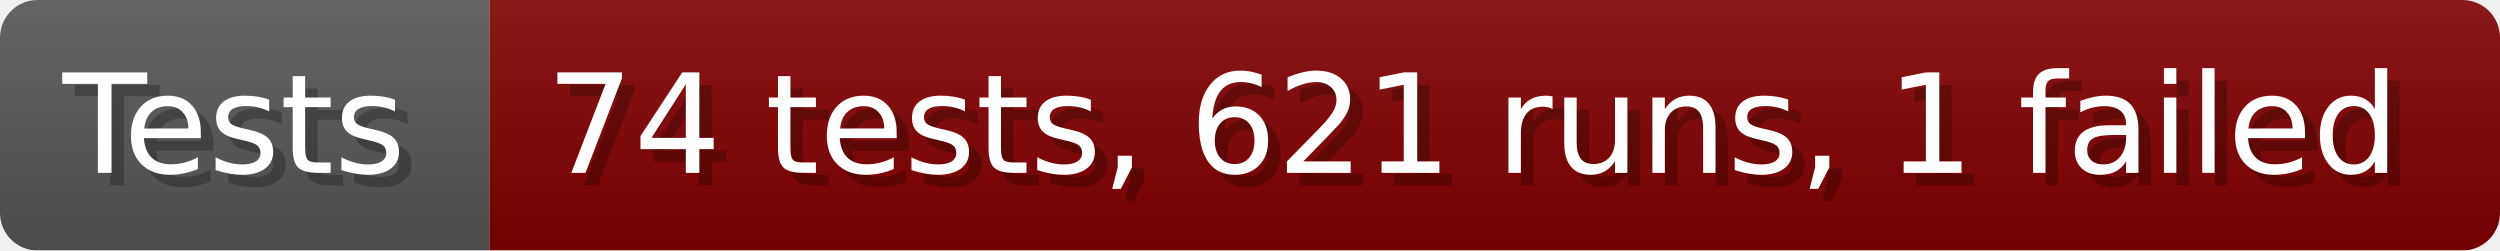
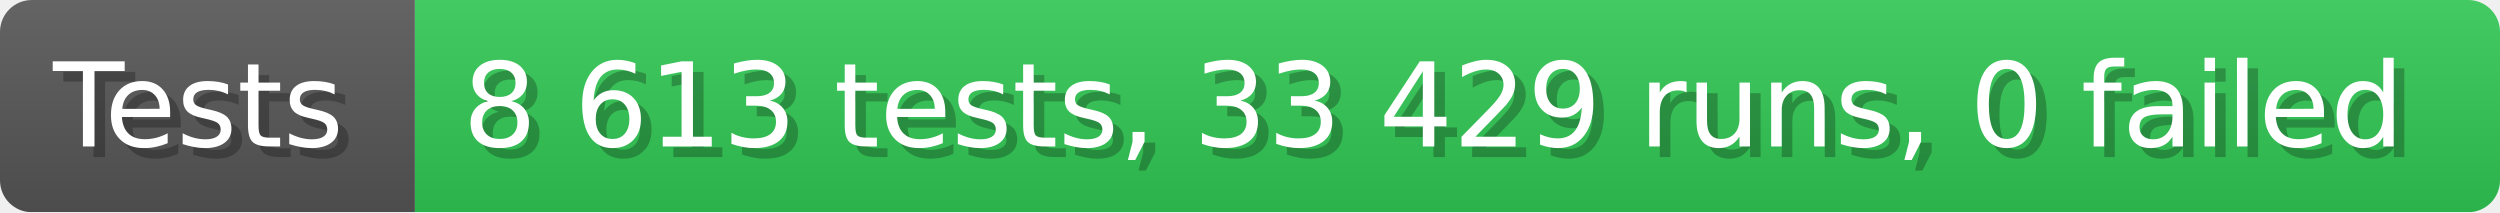
- <svg xmlns="http://www.w3.org/2000/svg" width="199.6" height="20" viewBox="0 0 1996 200" role="img" aria-label="Tests: 74 tests, 621 runs, 1 failed">
+ <svg xmlns="http://www.w3.org/2000/svg" width="235.6" height="20" viewBox="0 0 2356 200" role="img" aria-label="Tests: 8 613 tests, 33 429 runs, 0 failed">
  <linearGradient id="a" x2="0" y2="100%">
    <stop offset="0" stop-opacity=".1" stop-color="#EEE" />
    <stop offset="1" stop-opacity=".1" />
  </linearGradient>
  <mask id="m">
-     <rect width="1996" height="200" rx="30" fill="#FFF" />
+     <rect width="2356" height="200" rx="30" fill="#FFF" />
  </mask>
  <g mask="url(#m)">
    <rect width="391" height="200" fill="#555" />
-     <rect width="1605" height="200" fill="#800000" x="391" />
-     <rect width="1996" height="200" fill="url(#a)" />
+     <rect width="1965" height="200" fill="#31c653" x="391" />
+     <rect width="2356" height="200" fill="url(#a)" />
  </g>
  <g aria-hidden="true" fill="#fff" text-anchor="start" font-family="Verdana,DejaVu Sans,sans-serif" font-size="110">
    <text x="60" y="148" textLength="291" fill="#000" opacity="0.25">Tests</text>
    <text x="50" y="138" textLength="291">Tests</text>
-     <text x="446" y="148" textLength="1505" fill="#000" opacity="0.25">74 tests, 621 runs, 1 failed</text>
-     <text x="436" y="138" textLength="1505">74 tests, 621 runs, 1 failed</text>
+     <text x="446" y="148" textLength="1865" fill="#000" opacity="0.25">8 613 tests, 33 429 runs, 0 failed</text>
+     <text x="436" y="138" textLength="1865">8 613 tests, 33 429 runs, 0 failed</text>
  </g>
</svg>
